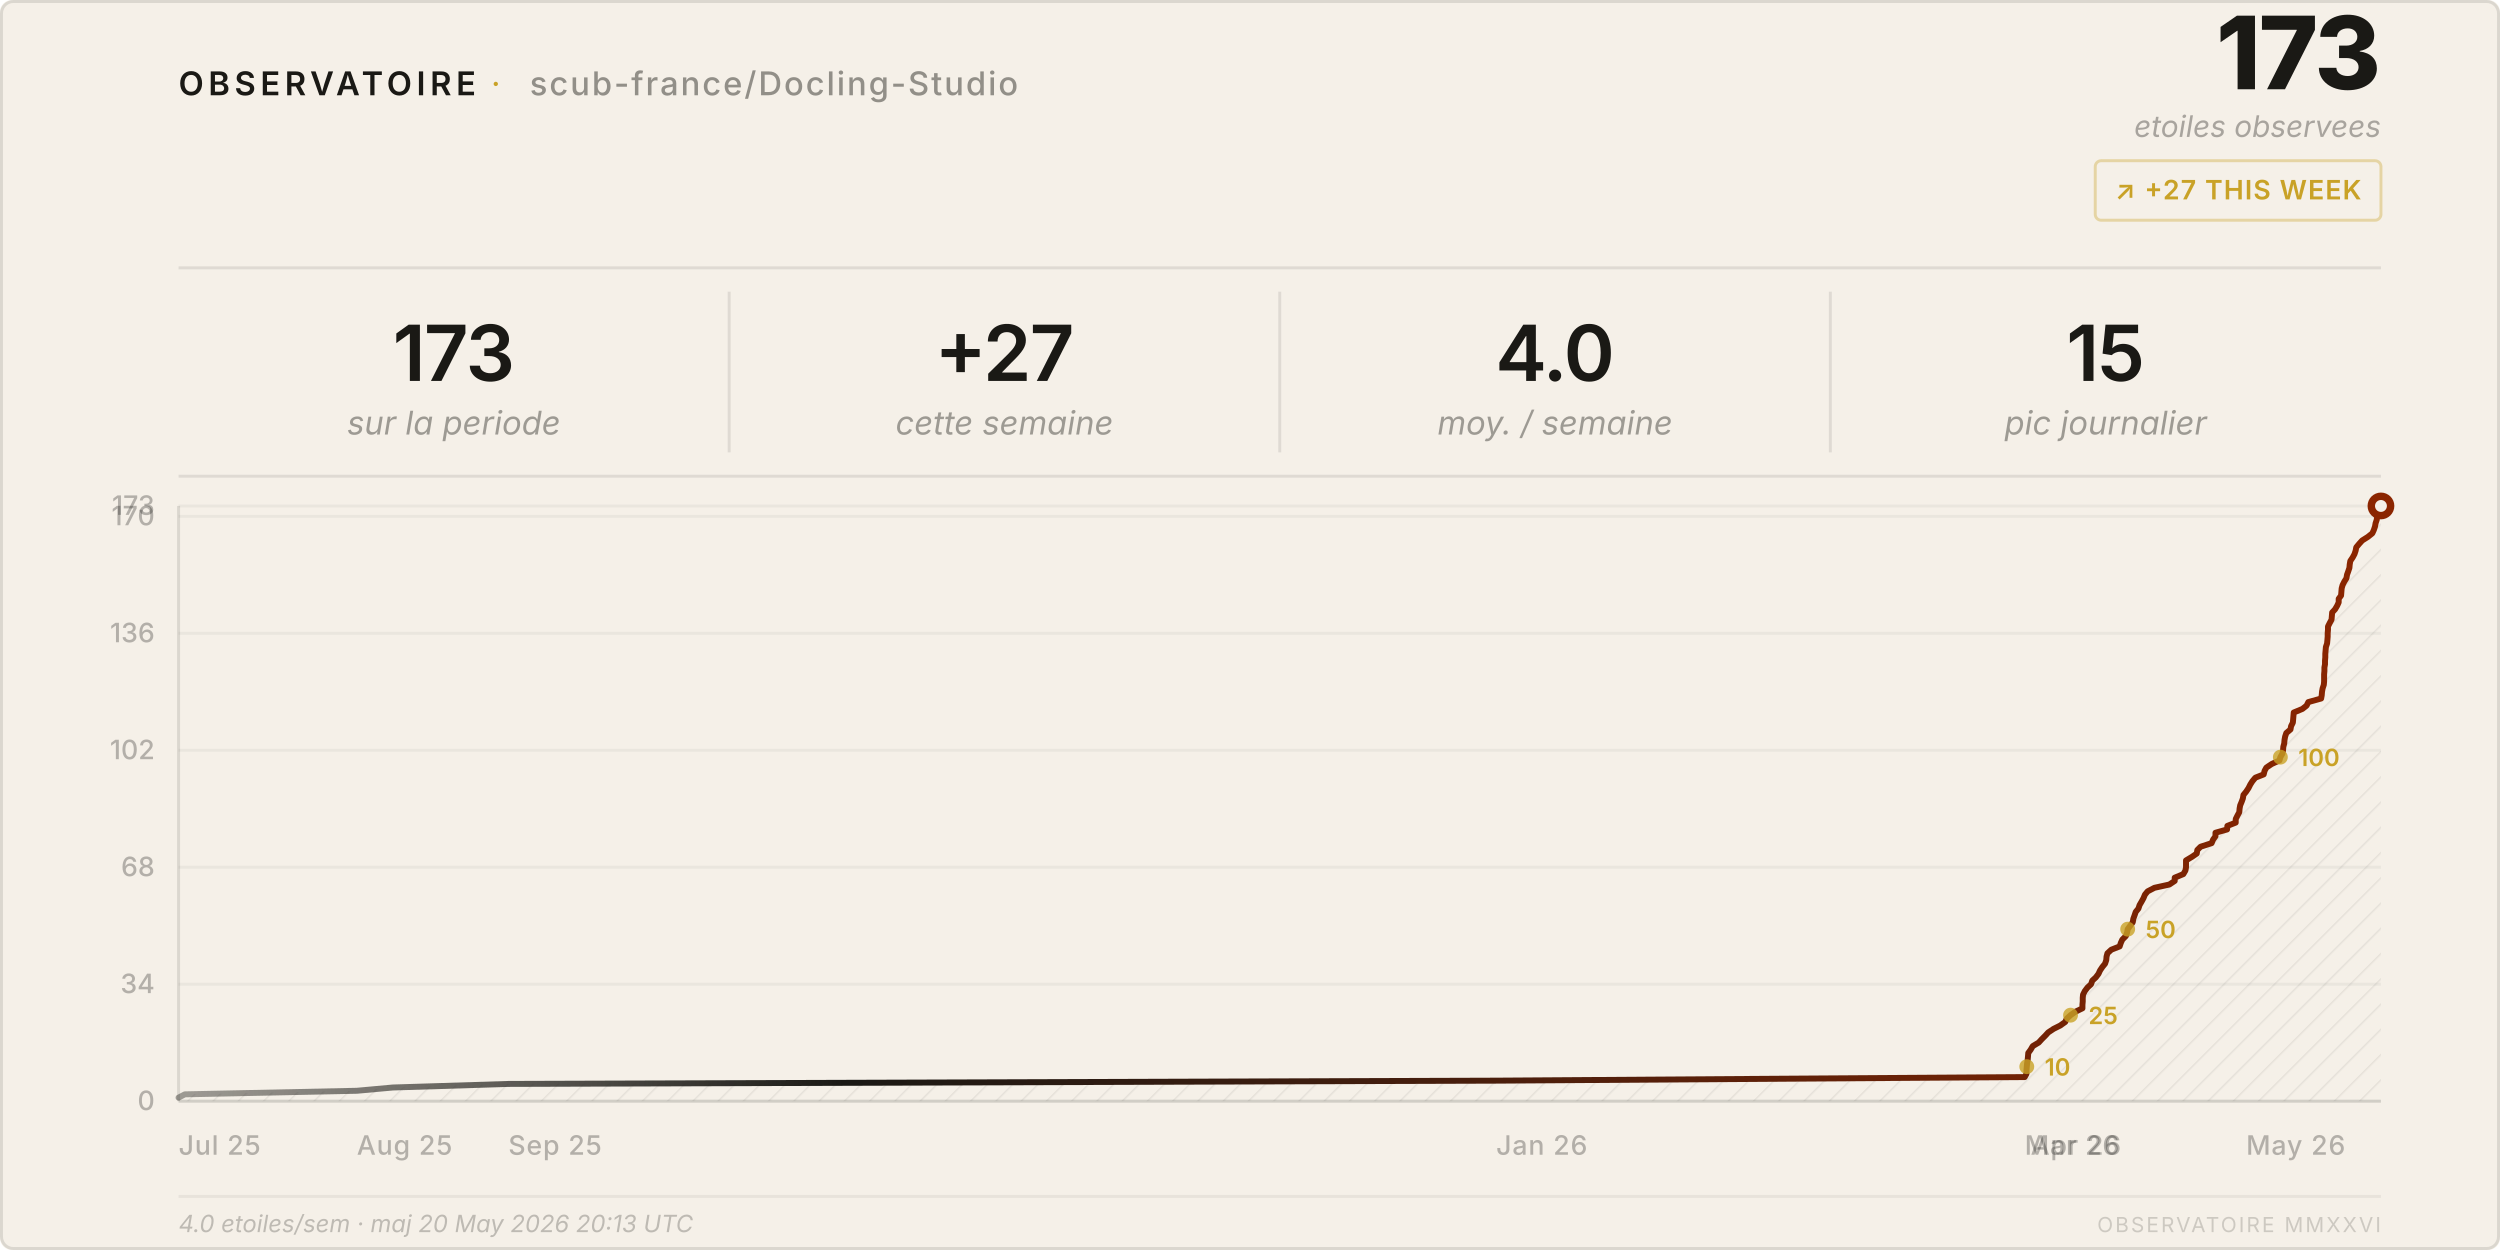
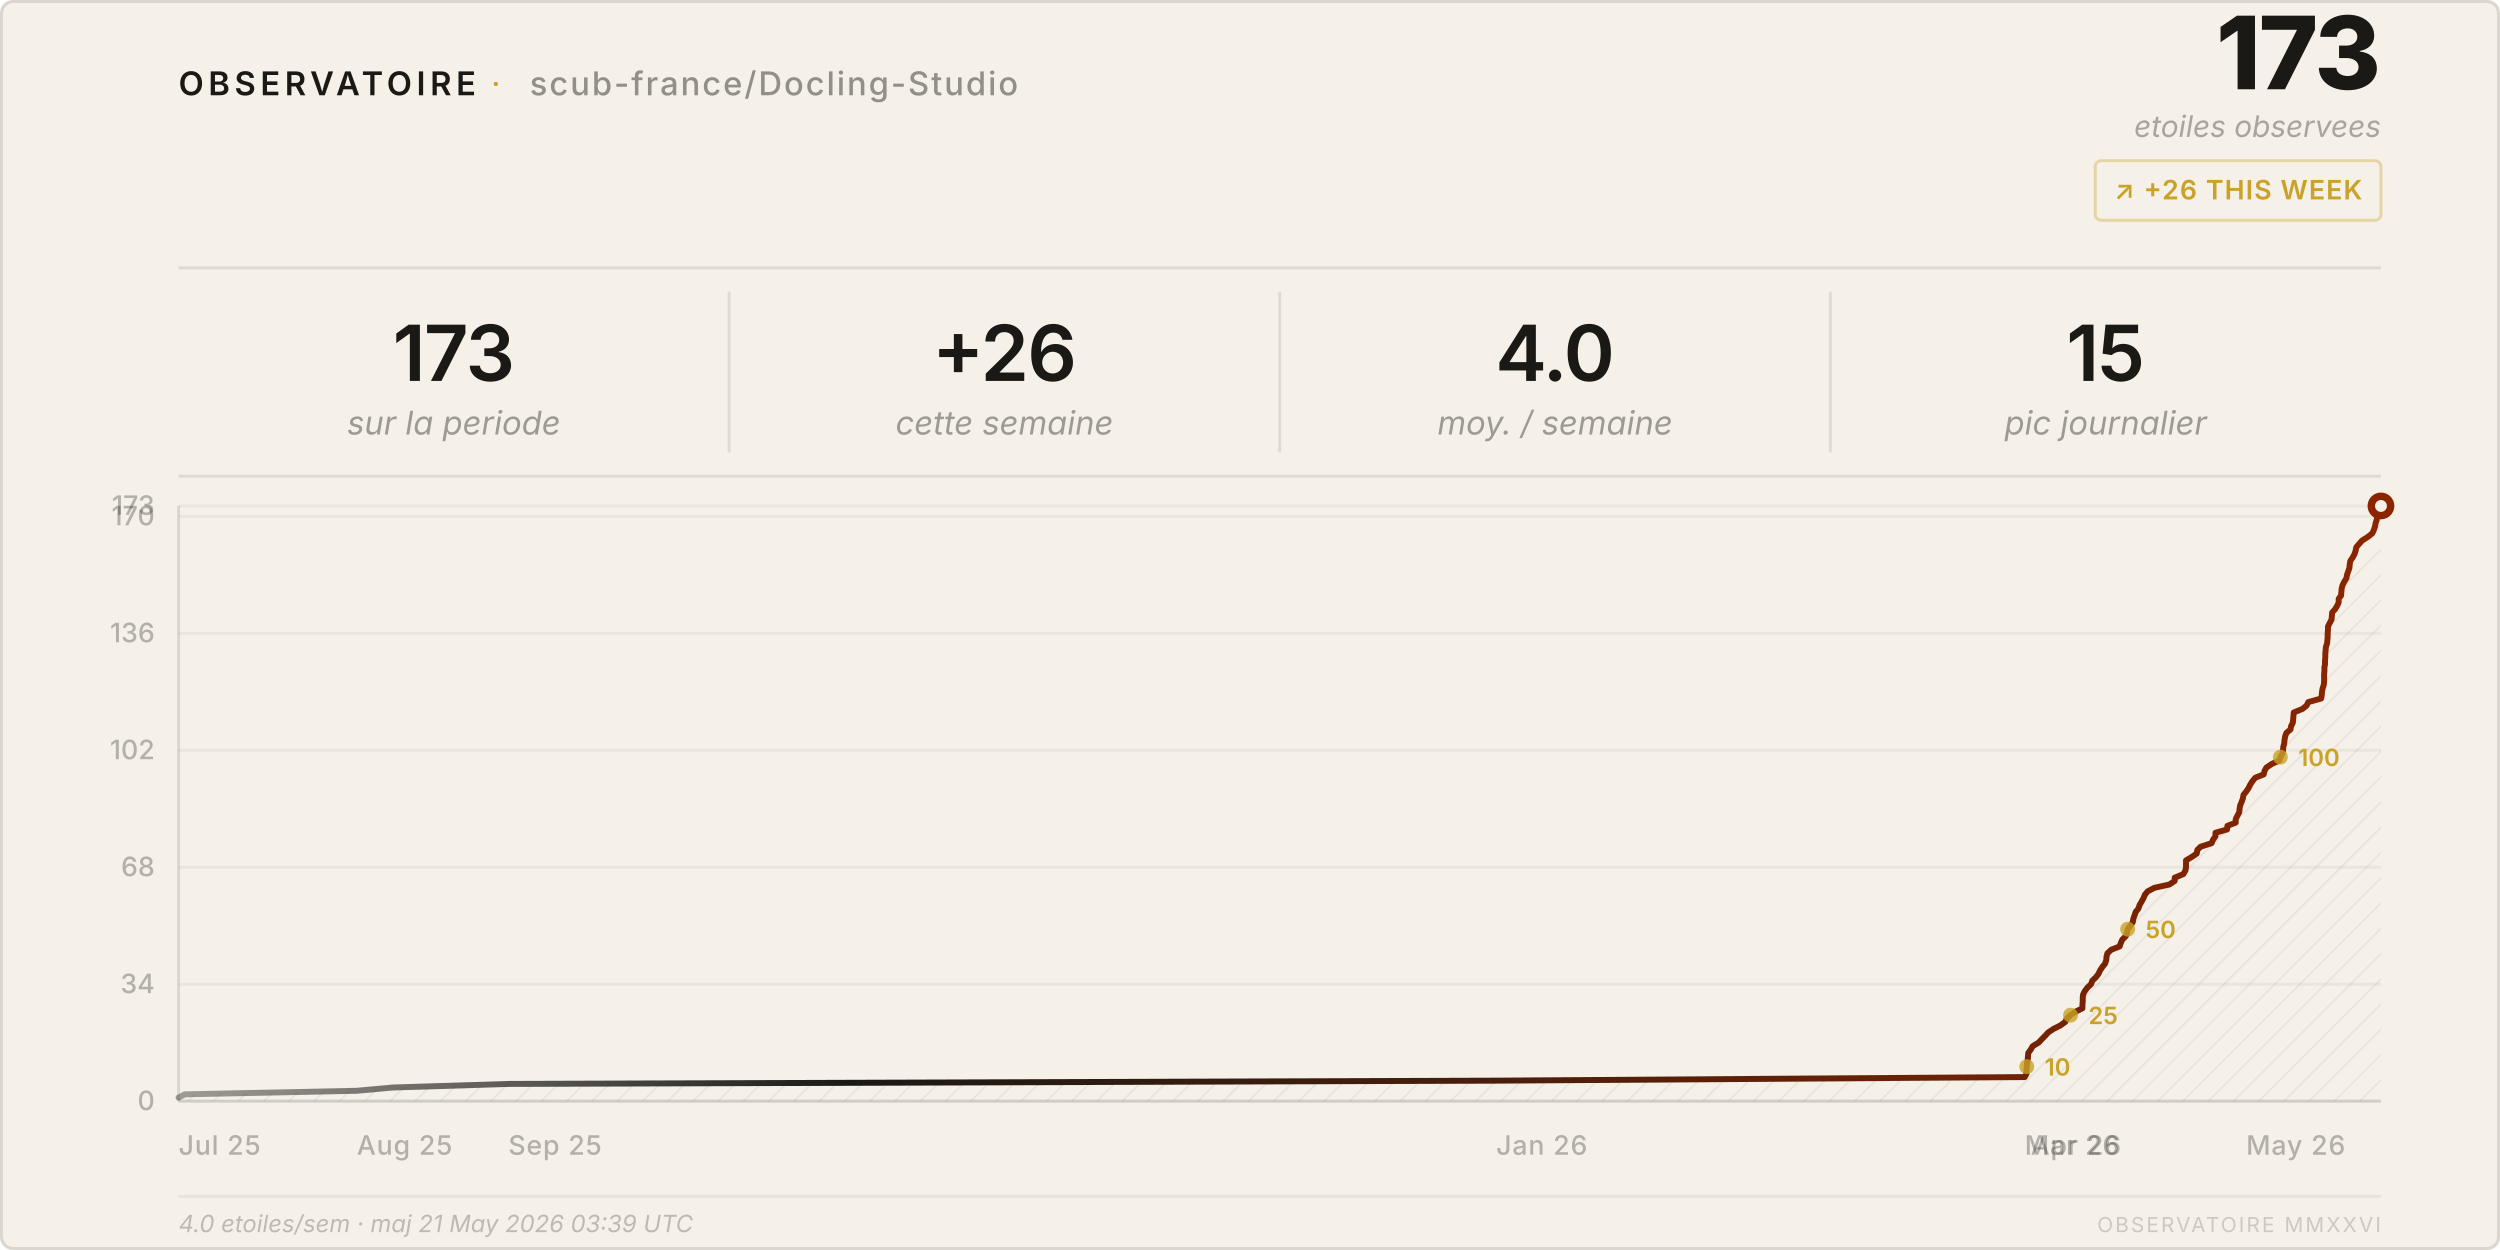
<svg xmlns="http://www.w3.org/2000/svg" viewBox="0 0 840 420" width="840" height="420">
  <style>
    text { font-family: system-ui, -apple-system, 'Segoe UI', sans-serif; }
  </style>
  <defs>
    <pattern id="h" patternUnits="userSpaceOnUse" width="6" height="6" patternTransform="rotate(45)">
      <line x1="0" y1="0" x2="0" y2="6" stroke="rgba(26,25,21,0.07)" stroke-width="1" />
    </pattern>
    <linearGradient id="lg" x1="0%" y1="0%" x2="100%" y2="0%">
      <stop offset="0%" stop-color="#1a1915" stop-opacity="0.4" />
      <stop offset="30%" stop-color="#1a1915" />
      <stop offset="100%" stop-color="#8b2500" />
    </linearGradient>
  </defs>
  <rect width="840" height="420" rx="4" fill="#f5f0e8" />
  <rect x=".5" y=".5" width="839" height="419" rx="4" fill="none" stroke="rgba(26,25,21,0.12)" />
  <text x="60" y="32" font-size="11" font-weight="600" letter-spacing="0.14em" fill="#1a1915">OBSERVATOIRE</text>
  <text x="165" y="32" font-size="11" fill="#c9a227" letter-spacing="0.08em">·</text>
  <text x="178" y="32" font-size="11" font-weight="500" letter-spacing="0.06em" fill="rgba(26,25,21,0.45)">scub-france/Docling-Studio</text>
  <text x="800" y="30" font-size="34" font-weight="800" fill="#1a1915" text-anchor="end" letter-spacing="-0.02em">173</text>
  <text x="800" y="46" font-size="10" fill="rgba(26,25,21,0.35)" text-anchor="end" font-style="italic">etoiles observees</text>
  <rect x="704" y="54" width="96" height="20" rx="2" fill="none" stroke="rgba(201,162,39,0.35)" />
-   <text x="752" y="67" font-size="9" font-weight="600" fill="#c9a227" text-anchor="middle" letter-spacing="0.04em">↗ +27 THIS WEEK</text>
+   <text x="752" y="67" font-size="9" font-weight="600" fill="#c9a227" text-anchor="middle" letter-spacing="0.04em">↗ +26 THIS WEEK</text>
  <line x1="60" y1="90" x2="800" y2="90" stroke="rgba(26,25,21,0.1)" />
  <text x="152.5" y="128" font-size="26" font-weight="600" fill="#1a1915" text-anchor="middle" letter-spacing="-0.02em">173</text>
  <text x="152.5" y="146" font-size="11" fill="rgba(26,25,21,0.4)" text-anchor="middle" font-style="italic">sur la periode</text>
  <line x1="245.0" y1="98" x2="245.0" y2="152" stroke="rgba(26,25,21,0.1)" />
-   <text x="337.5" y="128" font-size="26" font-weight="600" fill="#1a1915" text-anchor="middle" letter-spacing="-0.02em">+27</text>
+   <text x="337.5" y="128" font-size="26" font-weight="600" fill="#1a1915" text-anchor="middle" letter-spacing="-0.02em">+26</text>
  <text x="337.5" y="146" font-size="11" fill="rgba(26,25,21,0.4)" text-anchor="middle" font-style="italic">cette semaine</text>
  <line x1="430.0" y1="98" x2="430.0" y2="152" stroke="rgba(26,25,21,0.1)" />
  <text x="522.5" y="128" font-size="26" font-weight="600" fill="#1a1915" text-anchor="middle" letter-spacing="-0.02em">4.0</text>
  <text x="522.5" y="146" font-size="11" fill="rgba(26,25,21,0.4)" text-anchor="middle" font-style="italic">moy. / semaine</text>
  <line x1="615.0" y1="98" x2="615.0" y2="152" stroke="rgba(26,25,21,0.1)" />
  <text x="707.5" y="128" font-size="26" font-weight="600" fill="#1a1915" text-anchor="middle" letter-spacing="-0.02em">15</text>
  <text x="707.5" y="146" font-size="11" fill="rgba(26,25,21,0.4)" text-anchor="middle" font-style="italic">pic journalier</text>
  <line x1="60" y1="160" x2="800" y2="160" stroke="rgba(26,25,21,0.1)" />
  <line x1="60" y1="370.0" x2="800" y2="370.0" stroke="rgba(26,25,21,0.05)" />
  <text x="52" y="373.0" font-size="9" fill="rgba(26,25,21,0.3)" text-anchor="end" font-weight="500">0</text>
  <line x1="60" y1="330.7" x2="800" y2="330.7" stroke="rgba(26,25,21,0.05)" />
  <text x="52" y="333.7" font-size="9" fill="rgba(26,25,21,0.3)" text-anchor="end" font-weight="500">34</text>
  <line x1="60" y1="291.4" x2="800" y2="291.4" stroke="rgba(26,25,21,0.05)" />
  <text x="52" y="294.4" font-size="9" fill="rgba(26,25,21,0.3)" text-anchor="end" font-weight="500">68</text>
  <line x1="60" y1="252.1" x2="800" y2="252.1" stroke="rgba(26,25,21,0.05)" />
  <text x="52" y="255.1" font-size="9" fill="rgba(26,25,21,0.3)" text-anchor="end" font-weight="500">102</text>
  <line x1="60" y1="212.8" x2="800" y2="212.8" stroke="rgba(26,25,21,0.05)" />
  <text x="52" y="215.8" font-size="9" fill="rgba(26,25,21,0.3)" text-anchor="end" font-weight="500">136</text>
  <line x1="60" y1="173.5" x2="800" y2="173.5" stroke="rgba(26,25,21,0.05)" />
  <text x="52" y="176.5" font-size="9" fill="rgba(26,25,21,0.3)" text-anchor="end" font-weight="500">170</text>
  <line x1="60" y1="170.0" x2="800" y2="170.0" stroke="rgba(26,25,21,0.05)" />
  <text x="52" y="173.0" font-size="9" fill="rgba(26,25,21,0.3)" text-anchor="end" font-weight="500">173</text>
  <text x="60.0" y="388" font-size="9" fill="rgba(26,25,21,0.3)" font-weight="500" letter-spacing="0.03em">Jul 25</text>
  <text x="119.9" y="388" font-size="9" fill="rgba(26,25,21,0.3)" font-weight="500" letter-spacing="0.03em">Aug 25</text>
  <text x="170.8" y="388" font-size="9" fill="rgba(26,25,21,0.3)" font-weight="500" letter-spacing="0.03em">Sep 25</text>
  <text x="502.7" y="388" font-size="9" fill="rgba(26,25,21,0.3)" font-weight="500" letter-spacing="0.03em">Jan 26</text>
  <text x="680.3" y="388" font-size="9" fill="rgba(26,25,21,0.3)" font-weight="500" letter-spacing="0.03em">Mar 26</text>
  <text x="682.3" y="388" font-size="9" fill="rgba(26,25,21,0.3)" font-weight="500" letter-spacing="0.03em">Apr 26</text>
  <text x="754.7" y="388" font-size="9" fill="rgba(26,25,21,0.3)" font-weight="500" letter-spacing="0.03em">May 26</text>
  <line x1="60" y1="170" x2="60" y2="370" stroke="rgba(26,25,21,0.12)" />
  <line x1="60" y1="370" x2="800" y2="370" stroke="rgba(26,25,21,0.12)" />
  <path d="M 60.0,370 L 60.0,368.8 L 62.1,367.7 L 119.9,366.5 L 132.0,365.4 L 170.8,364.2 L 502.7,363.1 L 680.3,361.9 L 680.9,360.8 L 680.9,359.6 L 681.0,358.4 L 681.1,357.3 L 681.3,356.1 L 681.4,355.0 L 681.5,353.8 L 682.3,352.7 L 683.0,351.5 L 685.0,350.3 L 686.0,349.2 L 687.2,348.0 L 688.2,346.9 L 690.0,345.7 L 692.2,344.6 L 693.9,343.4 L 694.4,342.3 L 695.7,341.1 L 697.4,339.9 L 699.7,338.8 L 699.7,337.6 L 699.8,336.5 L 699.8,335.3 L 699.9,334.2 L 700.5,333.0 L 701.4,331.8 L 702.6,330.7 L 703.0,329.5 L 704.2,328.4 L 705.1,327.2 L 705.6,326.1 L 706.4,324.9 L 707.3,323.8 L 707.7,322.6 L 707.8,321.4 L 708.1,320.3 L 709.4,319.1 L 712.2,318.0 L 712.6,316.8 L 713.1,315.7 L 714.3,314.5 L 714.7,313.4 L 714.9,312.2 L 715.8,311.0 L 716.6,309.9 L 716.8,308.7 L 717.2,307.6 L 717.6,306.4 L 718.5,305.3 L 718.9,304.1 L 719.6,302.9 L 720.2,301.8 L 720.7,300.6 L 721.6,299.5 L 723.9,298.3 L 728.9,297.2 L 730.7,296.0 L 730.7,294.9 L 733.6,293.7 L 734.3,292.5 L 734.5,291.4 L 734.5,290.2 L 734.5,289.1 L 736.5,287.9 L 738.1,286.8 L 738.3,285.6 L 739.4,284.5 L 743.1,283.3 L 743.6,282.1 L 744.4,281.0 L 744.4,279.8 L 748.3,278.7 L 748.4,277.5 L 751.2,276.4 L 751.2,275.2 L 751.8,274.0 L 752.4,272.9 L 752.5,271.7 L 752.7,270.6 L 753.2,269.4 L 753.6,268.3 L 753.8,267.1 L 754.7,266.0 L 755.5,264.8 L 756.1,263.6 L 756.8,262.5 L 757.8,261.3 L 760.6,260.2 L 760.9,259.0 L 761.5,257.9 L 763.3,256.7 L 765.9,255.5 L 766.2,254.4 L 766.9,253.2 L 767.1,252.1 L 767.2,250.9 L 767.5,249.8 L 767.6,248.6 L 767.8,247.5 L 768.2,246.3 L 769.6,245.1 L 769.8,244.0 L 770.4,242.8 L 770.5,241.7 L 770.6,240.5 L 770.7,239.4 L 773.6,238.2 L 775.0,237.1 L 775.6,235.9 L 779.9,234.7 L 780.1,233.6 L 780.2,232.4 L 780.4,231.3 L 780.8,230.1 L 780.9,229.0 L 780.9,227.8 L 780.9,226.6 L 781.0,225.5 L 781.0,224.3 L 781.2,223.2 L 781.2,222.0 L 781.3,220.9 L 781.3,219.7 L 781.4,218.6 L 781.5,217.4 L 781.9,216.2 L 782.0,215.1 L 782.1,213.9 L 782.1,212.8 L 782.2,211.6 L 782.2,210.5 L 782.8,209.3 L 783.4,208.2 L 783.5,207.0 L 783.6,205.8 L 784.6,204.7 L 785.3,203.5 L 785.8,202.4 L 785.8,201.2 L 786.6,200.1 L 786.7,198.9 L 786.8,197.7 L 787.1,196.6 L 787.7,195.4 L 788.4,194.3 L 788.6,193.1 L 789.0,192.0 L 789.4,190.8 L 789.5,189.7 L 789.7,188.5 L 790.5,187.3 L 791.1,186.2 L 791.5,185.0 L 791.7,183.9 L 792.7,182.7 L 793.7,181.6 L 795.6,180.4 L 797.1,179.2 L 797.6,178.1 L 798.0,176.9 L 798.2,175.8 L 798.6,174.6 L 798.7,173.5 L 798.8,172.3 L 799.3,171.2 L 800.0,170.0 L 800.0,370 Z" fill="url(#h)" />
  <polyline points="60.0,368.8 62.1,367.7 119.9,366.5 132.0,365.4 170.8,364.2 502.7,363.1 680.3,361.9 680.9,360.8 680.9,359.6 681.0,358.4 681.1,357.3 681.3,356.1 681.4,355.0 681.5,353.8 682.3,352.7 683.0,351.5 685.0,350.3 686.0,349.2 687.2,348.0 688.2,346.9 690.0,345.7 692.2,344.6 693.9,343.4 694.4,342.3 695.7,341.1 697.4,339.9 699.7,338.8 699.7,337.6 699.8,336.5 699.8,335.3 699.9,334.2 700.5,333.0 701.4,331.8 702.6,330.7 703.0,329.5 704.2,328.4 705.1,327.2 705.6,326.1 706.4,324.9 707.3,323.8 707.7,322.6 707.8,321.4 708.1,320.3 709.4,319.1 712.2,318.0 712.6,316.8 713.1,315.7 714.3,314.5 714.7,313.4 714.9,312.2 715.8,311.0 716.6,309.9 716.8,308.7 717.2,307.6 717.6,306.4 718.5,305.3 718.9,304.1 719.6,302.9 720.2,301.8 720.7,300.6 721.6,299.5 723.9,298.3 728.9,297.2 730.7,296.0 730.7,294.9 733.6,293.7 734.3,292.5 734.5,291.4 734.5,290.2 734.5,289.1 736.5,287.9 738.1,286.8 738.3,285.6 739.4,284.5 743.1,283.3 743.6,282.1 744.4,281.0 744.4,279.8 748.3,278.7 748.4,277.5 751.2,276.4 751.2,275.2 751.8,274.0 752.4,272.9 752.5,271.7 752.7,270.6 753.2,269.4 753.6,268.3 753.8,267.1 754.7,266.0 755.5,264.8 756.1,263.6 756.8,262.5 757.8,261.3 760.6,260.2 760.9,259.0 761.5,257.9 763.3,256.7 765.9,255.5 766.2,254.4 766.9,253.2 767.1,252.1 767.2,250.9 767.5,249.8 767.6,248.6 767.8,247.5 768.2,246.3 769.6,245.1 769.8,244.0 770.4,242.8 770.5,241.7 770.6,240.5 770.7,239.4 773.6,238.2 775.0,237.1 775.6,235.9 779.9,234.7 780.1,233.6 780.2,232.4 780.4,231.3 780.8,230.1 780.9,229.0 780.9,227.8 780.9,226.6 781.0,225.5 781.0,224.3 781.2,223.2 781.2,222.0 781.3,220.9 781.3,219.7 781.4,218.6 781.5,217.4 781.9,216.2 782.0,215.1 782.1,213.9 782.1,212.8 782.2,211.6 782.2,210.5 782.8,209.3 783.4,208.2 783.5,207.0 783.6,205.8 784.6,204.7 785.3,203.5 785.8,202.4 785.8,201.2 786.6,200.1 786.7,198.9 786.8,197.7 787.1,196.6 787.7,195.4 788.4,194.3 788.6,193.1 789.0,192.0 789.4,190.8 789.5,189.7 789.7,188.5 790.5,187.3 791.1,186.2 791.5,185.0 791.7,183.9 792.7,182.7 793.7,181.6 795.6,180.4 797.1,179.2 797.6,178.1 798.0,176.9 798.2,175.8 798.6,174.6 798.7,173.5 798.8,172.3 799.3,171.2 800.0,170.0" fill="none" stroke="url(#lg)" stroke-width="2" stroke-linejoin="round" stroke-linecap="round" />
  <circle cx="800.0" cy="170.0" r="4.5" fill="#8b2500" />
  <circle cx="800.0" cy="170.0" r="2" fill="#f5f0e8" />
  <circle cx="681.0" cy="358.4" r="2.5" fill="#c9a227" opacity="0.8" />
  <text x="687.0" y="361.4" font-size="8" fill="#c9a227" font-weight="600">10</text>
  <circle cx="695.7" cy="341.1" r="2.5" fill="#c9a227" opacity="0.8" />
  <text x="701.7" y="344.1" font-size="8" fill="#c9a227" font-weight="600">25</text>
  <circle cx="714.9" cy="312.2" r="2.5" fill="#c9a227" opacity="0.8" />
  <text x="720.9" y="315.2" font-size="8" fill="#c9a227" font-weight="600">50</text>
  <circle cx="766.2" cy="254.4" r="2.5" fill="#c9a227" opacity="0.8" />
  <text x="772.2" y="257.4" font-size="8" fill="#c9a227" font-weight="600">100</text>
  <line x1="60" y1="402" x2="800" y2="402" stroke="rgba(26,25,21,0.06)" />
-   <text x="60" y="414" font-size="8" fill="rgba(26,25,21,0.25)" font-style="italic">4.0 etoiles/sem · maj 20 May 2026 20:13 UTC</text>
+   <text x="60" y="414" font-size="8" fill="rgba(26,25,21,0.25)" font-style="italic">4.0 etoiles/sem · maj 21 May 2026 03:39 UTC</text>
  <text x="800" y="414" font-size="7" fill="rgba(26,25,21,0.18)" text-anchor="end" letter-spacing="0.1em">OBSERVATOIRE MMXXVI</text>
</svg>
